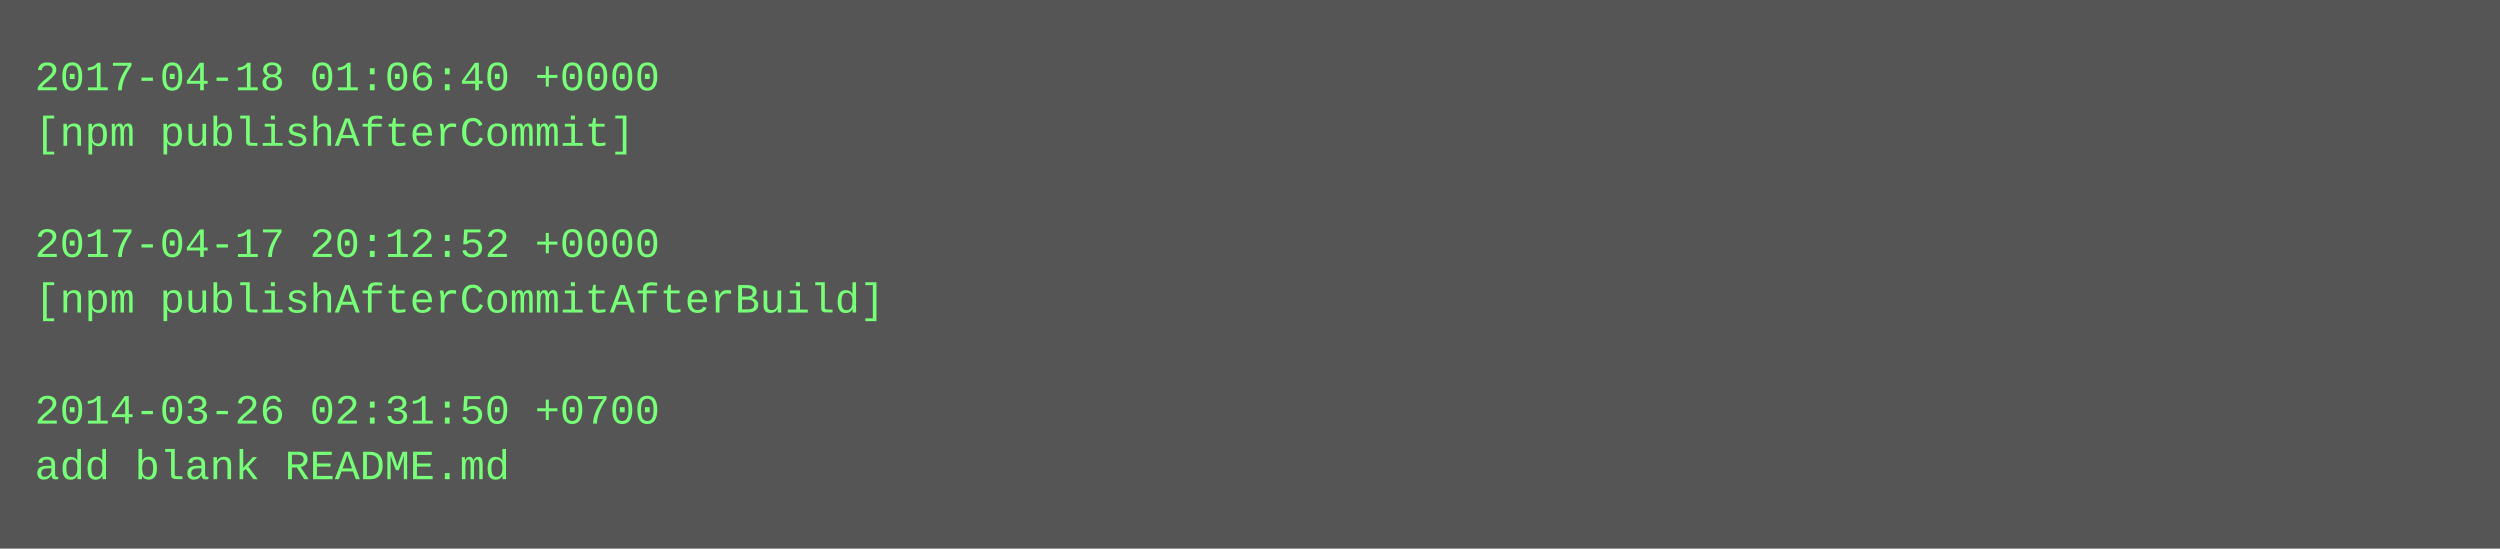
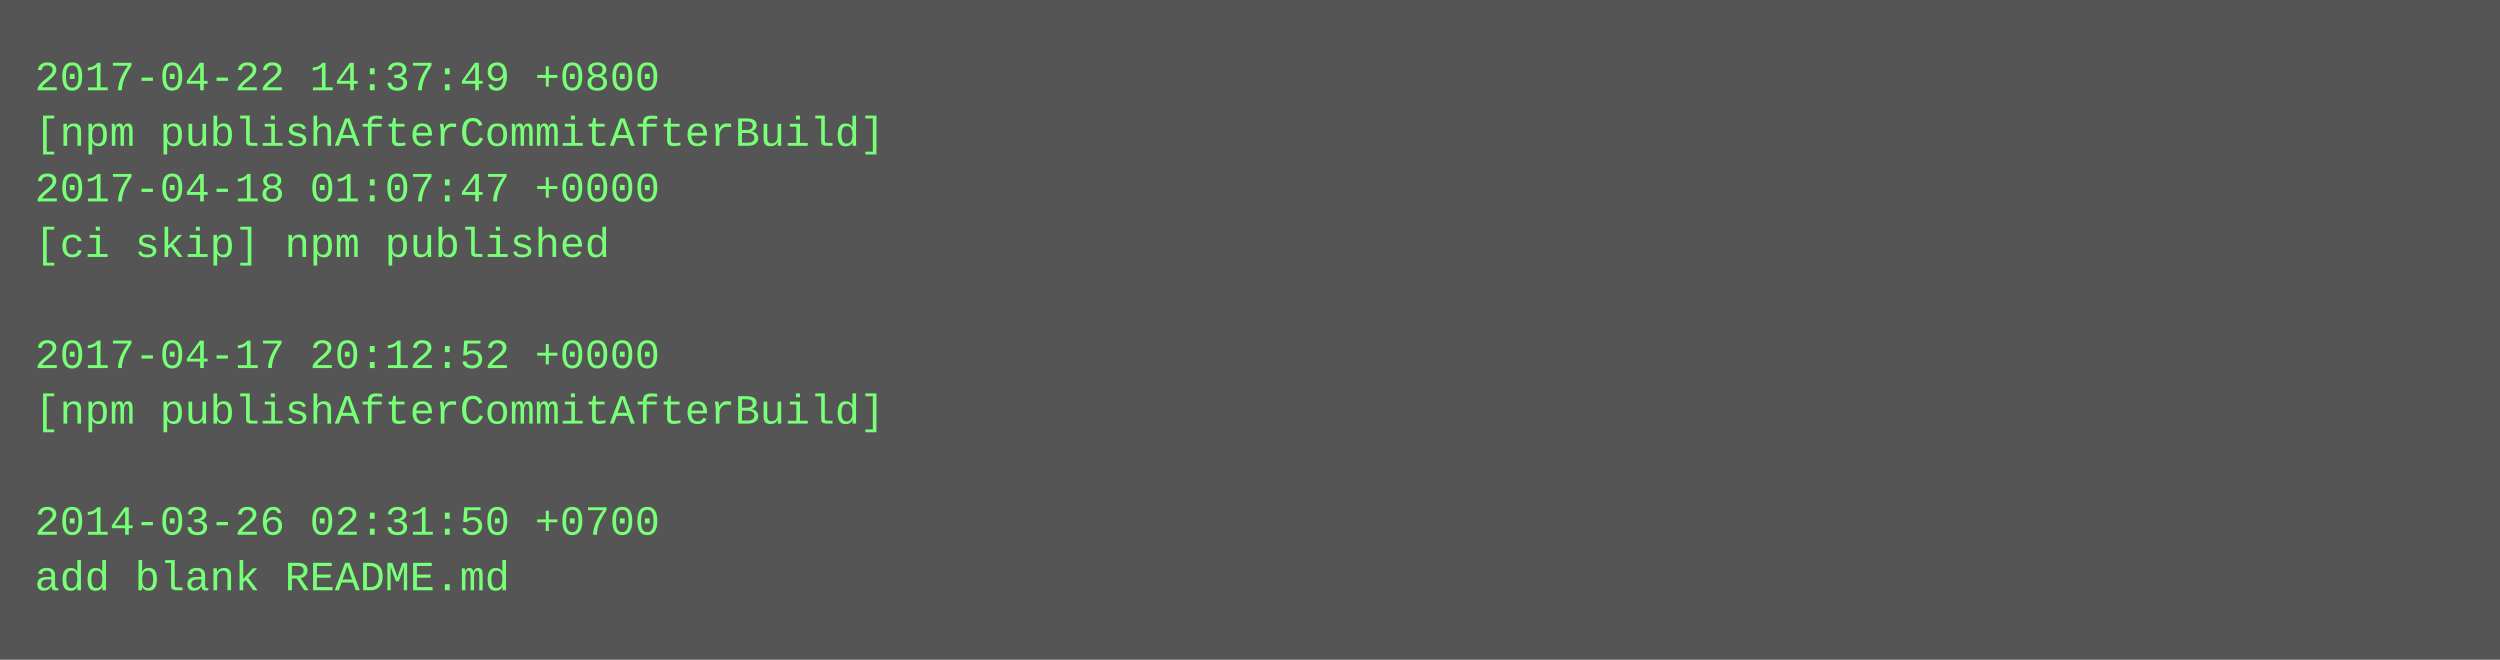
- <svg xmlns="http://www.w3.org/2000/svg" height="158" width="720">
-   <rect height="158" fill="#555" width="720" />
+ <svg xmlns="http://www.w3.org/2000/svg" height="190" width="720">
+   <rect height="190" fill="#555" width="720" />
  <text fill="#7f7" font-family="Courier New" font-size="12" xml:space="preserve">
-     <tspan x="10" y="26">2017-04-18 01:06:40 +0000</tspan>
-     <tspan x="10" y="42">[npm publishAfterCommit]</tspan>
-     <tspan x="10" y="58" />
-     <tspan x="10" y="74">2017-04-17 20:12:52 +0000</tspan>
-     <tspan x="10" y="90">[npm publishAfterCommitAfterBuild]</tspan>
-     <tspan x="10" y="106" />
-     <tspan x="10" y="122">2014-03-26 02:31:50 +0700</tspan>
-     <tspan x="10" y="138">add blank README.md</tspan>
+     <tspan x="10" y="26">2017-04-22 14:37:49 +0800</tspan>
+     <tspan x="10" y="42">[npm publishAfterCommitAfterBuild]</tspan>
+     <tspan x="10" y="58">2017-04-18 01:07:47 +0000</tspan>
+     <tspan x="10" y="74">[ci skip] npm published</tspan>
+     <tspan x="10" y="90" />
+     <tspan x="10" y="106">2017-04-17 20:12:52 +0000</tspan>
+     <tspan x="10" y="122">[npm publishAfterCommitAfterBuild]</tspan>
+     <tspan x="10" y="138" />
+     <tspan x="10" y="154">2014-03-26 02:31:50 +0700</tspan>
+     <tspan x="10" y="170">add blank README.md</tspan>
  </text>
</svg>
